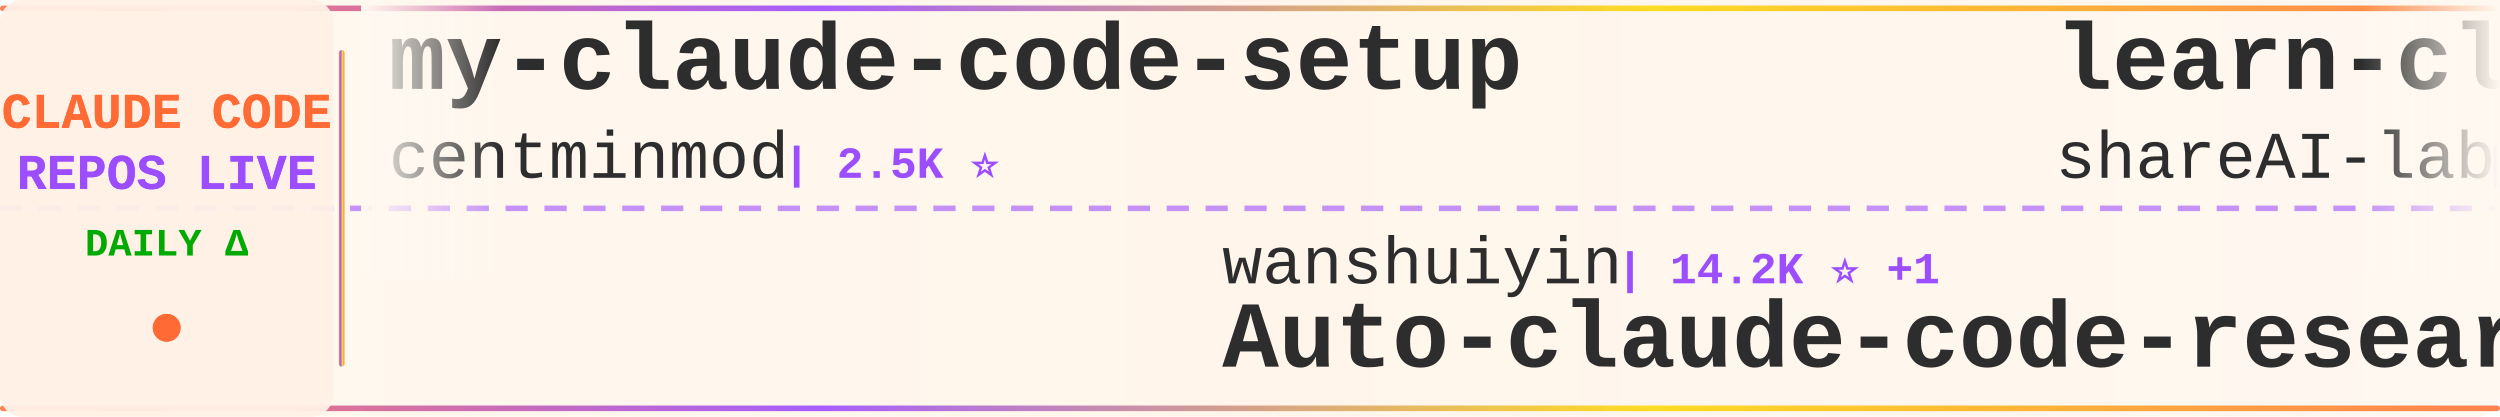
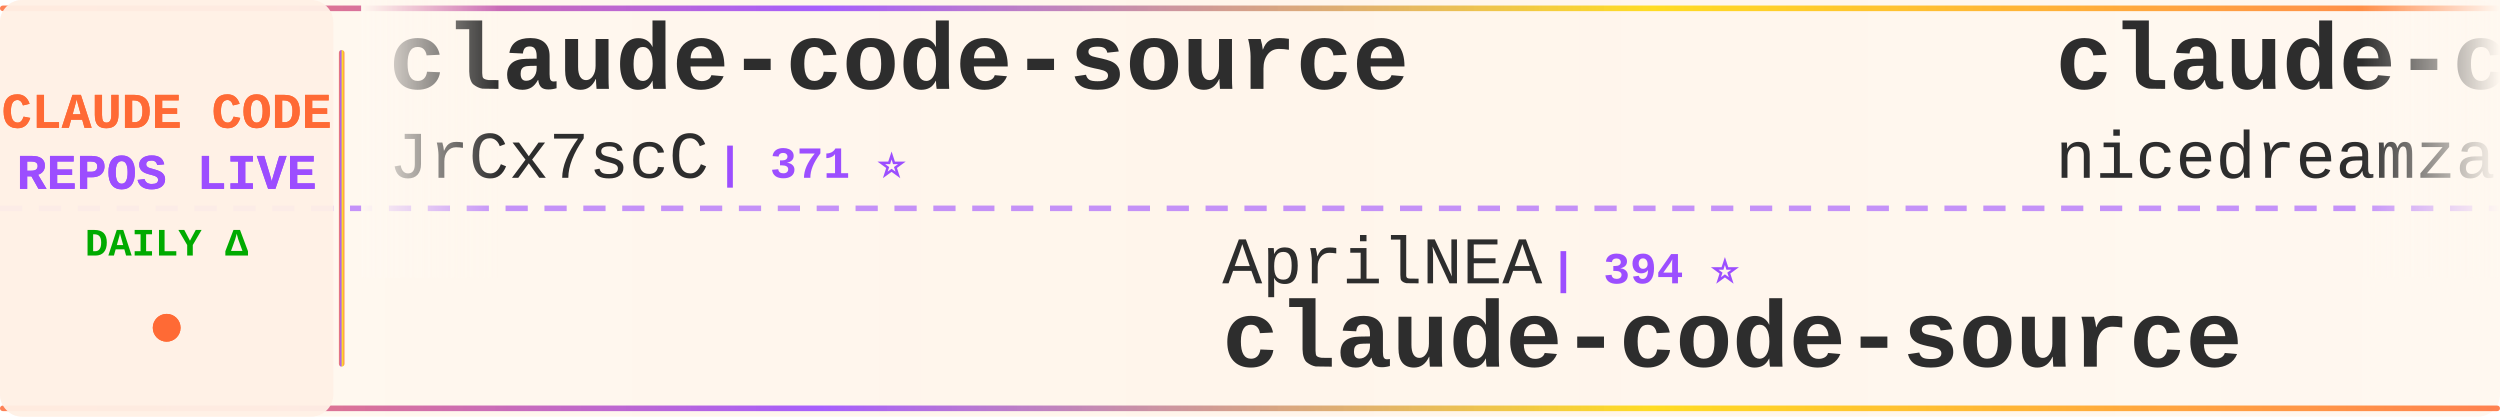
<svg xmlns="http://www.w3.org/2000/svg" width="900" height="150">
  <defs>
    <linearGradient id="tickerBg" x1="0%" y1="0%" x2="100%" y2="0%">
      <stop offset="0%" style="stop-color:#fff8f0;stop-opacity:0.98" />
      <stop offset="50%" style="stop-color:#fff5eb;stop-opacity:1" />
      <stop offset="100%" style="stop-color:#fff8f0;stop-opacity:0.98" />
    </linearGradient>
    <linearGradient id="borderGrad" x1="0%" y1="0%" x2="100%" y2="0%">
      <stop offset="0%" style="stop-color:#FF6B35;stop-opacity:0.85">
        <animate attributeName="stop-opacity" values="0.85;1;0.85" dur="2s" repeatCount="indefinite" />
      </stop>
      <stop offset="33%" style="stop-color:#9C4EFF;stop-opacity:0.9">
        <animate attributeName="stop-opacity" values="0.9;1;0.9" dur="2.2s" repeatCount="indefinite" />
      </stop>
      <stop offset="66%" style="stop-color:#FFD700;stop-opacity:0.85">
        <animate attributeName="stop-opacity" values="0.85;1;0.85" dur="1.8s" repeatCount="indefinite" />
      </stop>
      <stop offset="100%" style="stop-color:#FF6B35;stop-opacity:0.85">
        <animate attributeName="stop-opacity" values="0.85;1;0.85" dur="2s" repeatCount="indefinite" />
      </stop>
    </linearGradient>
    <filter id="textGlow">
      <feGaussianBlur stdDeviation="0.15" result="coloredBlur" />
      <feMerge>
        <feMergeNode in="coloredBlur" />
        <feMergeNode in="SourceGraphic" />
      </feMerge>
    </filter>
    <filter id="metricGlow">
      <feGaussianBlur stdDeviation="0.2" result="coloredBlur" />
      <feMerge>
        <feMergeNode in="coloredBlur" />
        <feMergeNode in="SourceGraphic" />
      </feMerge>
    </filter>
    <linearGradient id="leftFade" x1="0%" y1="0%" x2="100%" y2="0%">
      <stop offset="0%" style="stop-color:#fff8f0;stop-opacity:1" />
      <stop offset="100%" style="stop-color:#fff8f0;stop-opacity:0" />
    </linearGradient>
    <linearGradient id="rightFade" x1="0%" y1="0%" x2="100%" y2="0%">
      <stop offset="0%" style="stop-color:#fff8f0;stop-opacity:0" />
      <stop offset="100%" style="stop-color:#fff8f0;stop-opacity:1" />
    </linearGradient>
  </defs>
  <rect width="900" height="150" fill="url(#tickerBg)" rx="8" />
  <rect x="0" y="2" width="900" height="2" fill="url(#borderGrad)" rx="1" />
  <rect x="0" y="146" width="900" height="2" fill="url(#borderGrad)" rx="1" />
  <line x1="0" y1="75" x2="900" y2="75" stroke="#9C4EFF" stroke-width="2" stroke-dasharray="8 6" opacity="0.6" />
  <rect x="0" y="0" width="120" height="150" fill="#fff0e6" opacity="0.95" rx="8" />
  <text x="60" y="46" font-family="'Courier New', monospace" font-size="18" font-weight="bold" fill="#FF6B35" text-anchor="middle" filter="url(#textGlow)">
    CLAUDE CODE
  </text>
  <text x="60" y="68" font-family="'Courier New', monospace" font-size="18" font-weight="bold" fill="#9C4EFF" text-anchor="middle" filter="url(#textGlow)">
    REPOS LIVE
  </text>
  <text x="60" y="92" font-family="'Courier New', monospace" font-size="14" font-weight="bold" fill="#00aa00" text-anchor="middle">
    DAILY Δ
  </text>
  <circle cx="60" cy="118" r="5" fill="#FF6B35" filter="url(#metricGlow)">
    <animate attributeName="r" values="4;6;4" dur="1.5s" repeatCount="indefinite" />
    <animate attributeName="opacity" values="0.6;1;0.6" dur="1.5s" repeatCount="indefinite" />
  </circle>
  <rect x="122" y="18" width="2" height="114" fill="url(#borderGrad)" rx="1" />
  <clipPath id="tickerClip">
    <rect x="130" y="0" width="770" height="150" />
  </clipPath>
  <g clip-path="url(#tickerClip)">
    <g id="tickerItems">
      <animateTransform attributeName="transform" attributeType="XML" type="translate" from="0 0" to="-3000 0" dur="54s" repeatCount="indefinite" />
      <g transform="translate(0, 0)">
-         <text x="140" y="32" font-family="'Courier New', monospace" font-size="34" font-weight="bold" fill="#2d2d2d">my-claude-code-setup</text>
-         <text x="140" y="64" font-family="'Courier New', monospace" font-size="24" font-weight="normal" fill="#2d2d2d" opacity="1.0">centminmod</text>
-         <text x="282" y="64" font-family="'Courier New', monospace" font-size="16" font-weight="bold" fill="#9C4EFF"> | 2.5K ⭐</text>
+         <text x="140" y="32" font-family="'Courier New', monospace" font-size="34" font-weight="bold" fill="#2d2d2d">claude-code-source</text>
+         <text x="140" y="64" font-family="'Courier New', monospace" font-size="24" font-weight="normal" fill="#2d2d2d" opacity="1.0">JrCx7scC</text>
+         <text x="258" y="64" font-family="'Courier New', monospace" font-size="16" font-weight="bold" fill="#9C4EFF"> | 371 ⭐</text>
      </g>
      <g transform="translate(300, 0)">
-         <text x="140" y="102" font-family="'Courier New', monospace" font-size="24" font-weight="normal" fill="#2d2d2d" opacity="1.0">wanshuiyin</text>
-         <text x="282" y="102" font-family="'Courier New', monospace" font-size="16" font-weight="bold" fill="#9C4EFF"> | 14.2K ⭐ +1</text>
-         <text x="140" y="132" font-family="'Courier New', monospace" font-size="34" font-weight="bold" fill="#2d2d2d">Auto-claude-code-researc...</text>
+         <text x="140" y="102" font-family="'Courier New', monospace" font-size="24" font-weight="normal" fill="#2d2d2d" opacity="1.0">AprilNEA</text>
+         <text x="258" y="102" font-family="'Courier New', monospace" font-size="16" font-weight="bold" fill="#9C4EFF"> | 394 ⭐</text>
+         <text x="140" y="132" font-family="'Courier New', monospace" font-size="34" font-weight="bold" fill="#2d2d2d">claude-code-source</text>
      </g>
      <g transform="translate(600, 0)">
-         <text x="140" y="32" font-family="'Courier New', monospace" font-size="34" font-weight="bold" fill="#2d2d2d">learn-claude-code</text>
-         <text x="140" y="64" font-family="'Courier New', monospace" font-size="24" font-weight="normal" fill="#2d2d2d" opacity="1.0">shareAI-lab</text>
-         <text x="294" y="64" font-family="'Courier New', monospace" font-size="16" font-weight="bold" fill="#9C4EFF"> | 73.1K ⭐</text>
+         <text x="140" y="32" font-family="'Courier New', monospace" font-size="34" font-weight="bold" fill="#2d2d2d">claude-code-local</text>
+         <text x="140" y="64" font-family="'Courier New', monospace" font-size="24" font-weight="normal" fill="#2d2d2d" opacity="1.0">nicedreamzapp</text>
+         <text x="318" y="64" font-family="'Courier New', monospace" font-size="16" font-weight="bold" fill="#9C4EFF"> | 3.1K ⭐ +2</text>
      </g>
      <g transform="translate(900, 0)">
-         <text x="140" y="102" font-family="'Courier New', monospace" font-size="24" font-weight="normal" fill="#2d2d2d" opacity="1.0">Yeachan-Heo</text>
-         <text x="294" y="102" font-family="'Courier New', monospace" font-size="16" font-weight="bold" fill="#9C4EFF"> | 38.3K ⭐ +2</text>
-         <text x="140" y="132" font-family="'Courier New', monospace" font-size="34" font-weight="bold" fill="#2d2d2d">oh-my-claudecode</text>
+         <text x="140" y="102" font-family="'Courier New', monospace" font-size="24" font-weight="normal" fill="#2d2d2d" opacity="1.0">davila7</text>
+         <text x="246" y="102" font-family="'Courier New', monospace" font-size="16" font-weight="bold" fill="#9C4EFF"> | 30.1K ⭐ +4</text>
+         <text x="140" y="132" font-family="'Courier New', monospace" font-size="34" font-weight="bold" fill="#2d2d2d">claude-code-templates</text>
      </g>
      <g transform="translate(1200, 0)">
-         <text x="140" y="32" font-family="'Courier New', monospace" font-size="34" font-weight="bold" fill="#2d2d2d">Claude-Code</text>
-         <text x="140" y="64" font-family="'Courier New', monospace" font-size="24" font-weight="normal" fill="#2d2d2d" opacity="1.0">OrcaWhisper</text>
-         <text x="294" y="64" font-family="'Courier New', monospace" font-size="16" font-weight="bold" fill="#9C4EFF"> | 87 ⭐</text>
+         <text x="140" y="32" font-family="'Courier New', monospace" font-size="34" font-weight="bold" fill="#2d2d2d">claude-code-reverse</text>
+         <text x="140" y="64" font-family="'Courier New', monospace" font-size="24" font-weight="normal" fill="#2d2d2d" opacity="1.0">Yuyz0112</text>
+         <text x="258" y="64" font-family="'Courier New', monospace" font-size="16" font-weight="bold" fill="#9C4EFF"> | 2.4K ⭐</text>
      </g>
      <g transform="translate(1500, 0)">
-         <text x="140" y="102" font-family="'Courier New', monospace" font-size="24" font-weight="normal" fill="#2d2d2d" opacity="1.0">Yuyz0112</text>
-         <text x="258" y="102" font-family="'Courier New', monospace" font-size="16" font-weight="bold" fill="#9C4EFF"> | 2.4K ⭐</text>
-         <text x="140" y="132" font-family="'Courier New', monospace" font-size="34" font-weight="bold" fill="#2d2d2d">claude-code-reverse</text>
+         <text x="140" y="102" font-family="'Courier New', monospace" font-size="24" font-weight="normal" fill="#2d2d2d" opacity="1.0">ykdojo</text>
+         <text x="234" y="102" font-family="'Courier New', monospace" font-size="16" font-weight="bold" fill="#9C4EFF"> | 9.5K ⭐</text>
+         <text x="140" y="132" font-family="'Courier New', monospace" font-size="34" font-weight="bold" fill="#2d2d2d">claude-code-tips</text>
      </g>
      <g transform="translate(1800, 0)">
-         <text x="140" y="32" font-family="'Courier New', monospace" font-size="34" font-weight="bold" fill="#2d2d2d">claude-code-hub</text>
-         <text x="140" y="64" font-family="'Courier New', monospace" font-size="24" font-weight="normal" fill="#2d2d2d" opacity="1.0">ding113</text>
-         <text x="246" y="64" font-family="'Courier New', monospace" font-size="16" font-weight="bold" fill="#9C4EFF"> | 3.3K ⭐</text>
+         <text x="140" y="32" font-family="'Courier New', monospace" font-size="34" font-weight="bold" fill="#2d2d2d">claude-code-guide</text>
+         <text x="140" y="64" font-family="'Courier New', monospace" font-size="24" font-weight="normal" fill="#2d2d2d" opacity="1.0">zebbern</text>
+         <text x="246" y="64" font-family="'Courier New', monospace" font-size="16" font-weight="bold" fill="#9C4EFF"> | 4.5K ⭐ +1</text>
      </g>
      <g transform="translate(2100, 0)">
-         <text x="140" y="102" font-family="'Courier New', monospace" font-size="24" font-weight="normal" fill="#2d2d2d" opacity="1.0">nicedreamzapp</text>
-         <text x="318" y="102" font-family="'Courier New', monospace" font-size="16" font-weight="bold" fill="#9C4EFF"> | 3.1K ⭐ +6</text>
-         <text x="140" y="132" font-family="'Courier New', monospace" font-size="34" font-weight="bold" fill="#2d2d2d">claude-code-local</text>
+         <text x="140" y="102" font-family="'Courier New', monospace" font-size="24" font-weight="normal" fill="#2d2d2d" opacity="1.0">KPR111</text>
+         <text x="234" y="102" font-family="'Courier New', monospace" font-size="16" font-weight="bold" fill="#9C4EFF"> | 18 ⭐</text>
+         <text x="140" y="132" font-family="'Courier New', monospace" font-size="34" font-weight="bold" fill="#2d2d2d">Claude-Code</text>
      </g>
      <g transform="translate(2400, 0)">
-         <text x="140" y="32" font-family="'Courier New', monospace" font-size="34" font-weight="bold" fill="#2d2d2d">claude-code-webui</text>
-         <text x="140" y="64" font-family="'Courier New', monospace" font-size="24" font-weight="normal" fill="#2d2d2d" opacity="1.0">sugyan</text>
-         <text x="234" y="64" font-family="'Courier New', monospace" font-size="16" font-weight="bold" fill="#9C4EFF"> | 1.1K ⭐</text>
+         <text x="140" y="32" font-family="'Courier New', monospace" font-size="34" font-weight="bold" fill="#2d2d2d">claude_codex_bridge</text>
+         <text x="140" y="64" font-family="'Courier New', monospace" font-size="24" font-weight="normal" fill="#2d2d2d" opacity="1.0">SeemSeam</text>
+         <text x="258" y="64" font-family="'Courier New', monospace" font-size="16" font-weight="bold" fill="#9C4EFF"> | 3.4K ⭐ +1</text>
      </g>
      <g transform="translate(2700, 0)">
-         <text x="140" y="102" font-family="'Courier New', monospace" font-size="24" font-weight="normal" fill="#2d2d2d" opacity="1.0">Chachamaru127</text>
-         <text x="318" y="102" font-family="'Courier New', monospace" font-size="16" font-weight="bold" fill="#9C4EFF"> | 3.0K ⭐ -1</text>
-         <text x="140" y="132" font-family="'Courier New', monospace" font-size="34" font-weight="bold" fill="#2d2d2d">claude-code-harness</text>
+         <text x="140" y="102" font-family="'Courier New', monospace" font-size="24" font-weight="normal" fill="#2d2d2d" opacity="1.0">diet103</text>
+         <text x="246" y="102" font-family="'Courier New', monospace" font-size="16" font-weight="bold" fill="#9C4EFF"> | 10.0K ⭐</text>
+         <text x="140" y="132" font-family="'Courier New', monospace" font-size="34" font-weight="bold" fill="#2d2d2d">claude-code-infrastructu...</text>
      </g>
      <g transform="translate(3000, 0)">
-         <text x="140" y="32" font-family="'Courier New', monospace" font-size="34" font-weight="bold" fill="#2d2d2d">my-claude-code-setup</text>
-         <text x="140" y="64" font-family="'Courier New', monospace" font-size="24" font-weight="normal" fill="#2d2d2d" opacity="1.0">centminmod</text>
-         <text x="282" y="64" font-family="'Courier New', monospace" font-size="16" font-weight="bold" fill="#9C4EFF"> | 2.5K ⭐</text>
+         <text x="140" y="32" font-family="'Courier New', monospace" font-size="34" font-weight="bold" fill="#2d2d2d">claude-code-source</text>
+         <text x="140" y="64" font-family="'Courier New', monospace" font-size="24" font-weight="normal" fill="#2d2d2d" opacity="1.0">JrCx7scC</text>
+         <text x="258" y="64" font-family="'Courier New', monospace" font-size="16" font-weight="bold" fill="#9C4EFF"> | 371 ⭐</text>
      </g>
      <g transform="translate(3300, 0)">
-         <text x="140" y="102" font-family="'Courier New', monospace" font-size="24" font-weight="normal" fill="#2d2d2d" opacity="1.0">wanshuiyin</text>
-         <text x="282" y="102" font-family="'Courier New', monospace" font-size="16" font-weight="bold" fill="#9C4EFF"> | 14.2K ⭐ +1</text>
-         <text x="140" y="132" font-family="'Courier New', monospace" font-size="34" font-weight="bold" fill="#2d2d2d">Auto-claude-code-researc...</text>
+         <text x="140" y="102" font-family="'Courier New', monospace" font-size="24" font-weight="normal" fill="#2d2d2d" opacity="1.0">AprilNEA</text>
+         <text x="258" y="102" font-family="'Courier New', monospace" font-size="16" font-weight="bold" fill="#9C4EFF"> | 394 ⭐</text>
+         <text x="140" y="132" font-family="'Courier New', monospace" font-size="34" font-weight="bold" fill="#2d2d2d">claude-code-source</text>
      </g>
      <g transform="translate(3600, 0)">
-         <text x="140" y="32" font-family="'Courier New', monospace" font-size="34" font-weight="bold" fill="#2d2d2d">learn-claude-code</text>
-         <text x="140" y="64" font-family="'Courier New', monospace" font-size="24" font-weight="normal" fill="#2d2d2d" opacity="1.0">shareAI-lab</text>
-         <text x="294" y="64" font-family="'Courier New', monospace" font-size="16" font-weight="bold" fill="#9C4EFF"> | 73.1K ⭐</text>
+         <text x="140" y="32" font-family="'Courier New', monospace" font-size="34" font-weight="bold" fill="#2d2d2d">claude-code-local</text>
+         <text x="140" y="64" font-family="'Courier New', monospace" font-size="24" font-weight="normal" fill="#2d2d2d" opacity="1.0">nicedreamzapp</text>
+         <text x="318" y="64" font-family="'Courier New', monospace" font-size="16" font-weight="bold" fill="#9C4EFF"> | 3.1K ⭐ +2</text>
      </g>
      <g transform="translate(3900, 0)">
-         <text x="140" y="102" font-family="'Courier New', monospace" font-size="24" font-weight="normal" fill="#2d2d2d" opacity="1.0">Yeachan-Heo</text>
-         <text x="294" y="102" font-family="'Courier New', monospace" font-size="16" font-weight="bold" fill="#9C4EFF"> | 38.3K ⭐ +2</text>
-         <text x="140" y="132" font-family="'Courier New', monospace" font-size="34" font-weight="bold" fill="#2d2d2d">oh-my-claudecode</text>
+         <text x="140" y="102" font-family="'Courier New', monospace" font-size="24" font-weight="normal" fill="#2d2d2d" opacity="1.0">davila7</text>
+         <text x="246" y="102" font-family="'Courier New', monospace" font-size="16" font-weight="bold" fill="#9C4EFF"> | 30.1K ⭐ +4</text>
+         <text x="140" y="132" font-family="'Courier New', monospace" font-size="34" font-weight="bold" fill="#2d2d2d">claude-code-templates</text>
      </g>
    </g>
  </g>
  <rect x="130" y="0" width="50" height="100" fill="url(#leftFade)" />
  <rect x="850" y="0" width="50" height="100" fill="url(#rightFade)" />
</svg>
